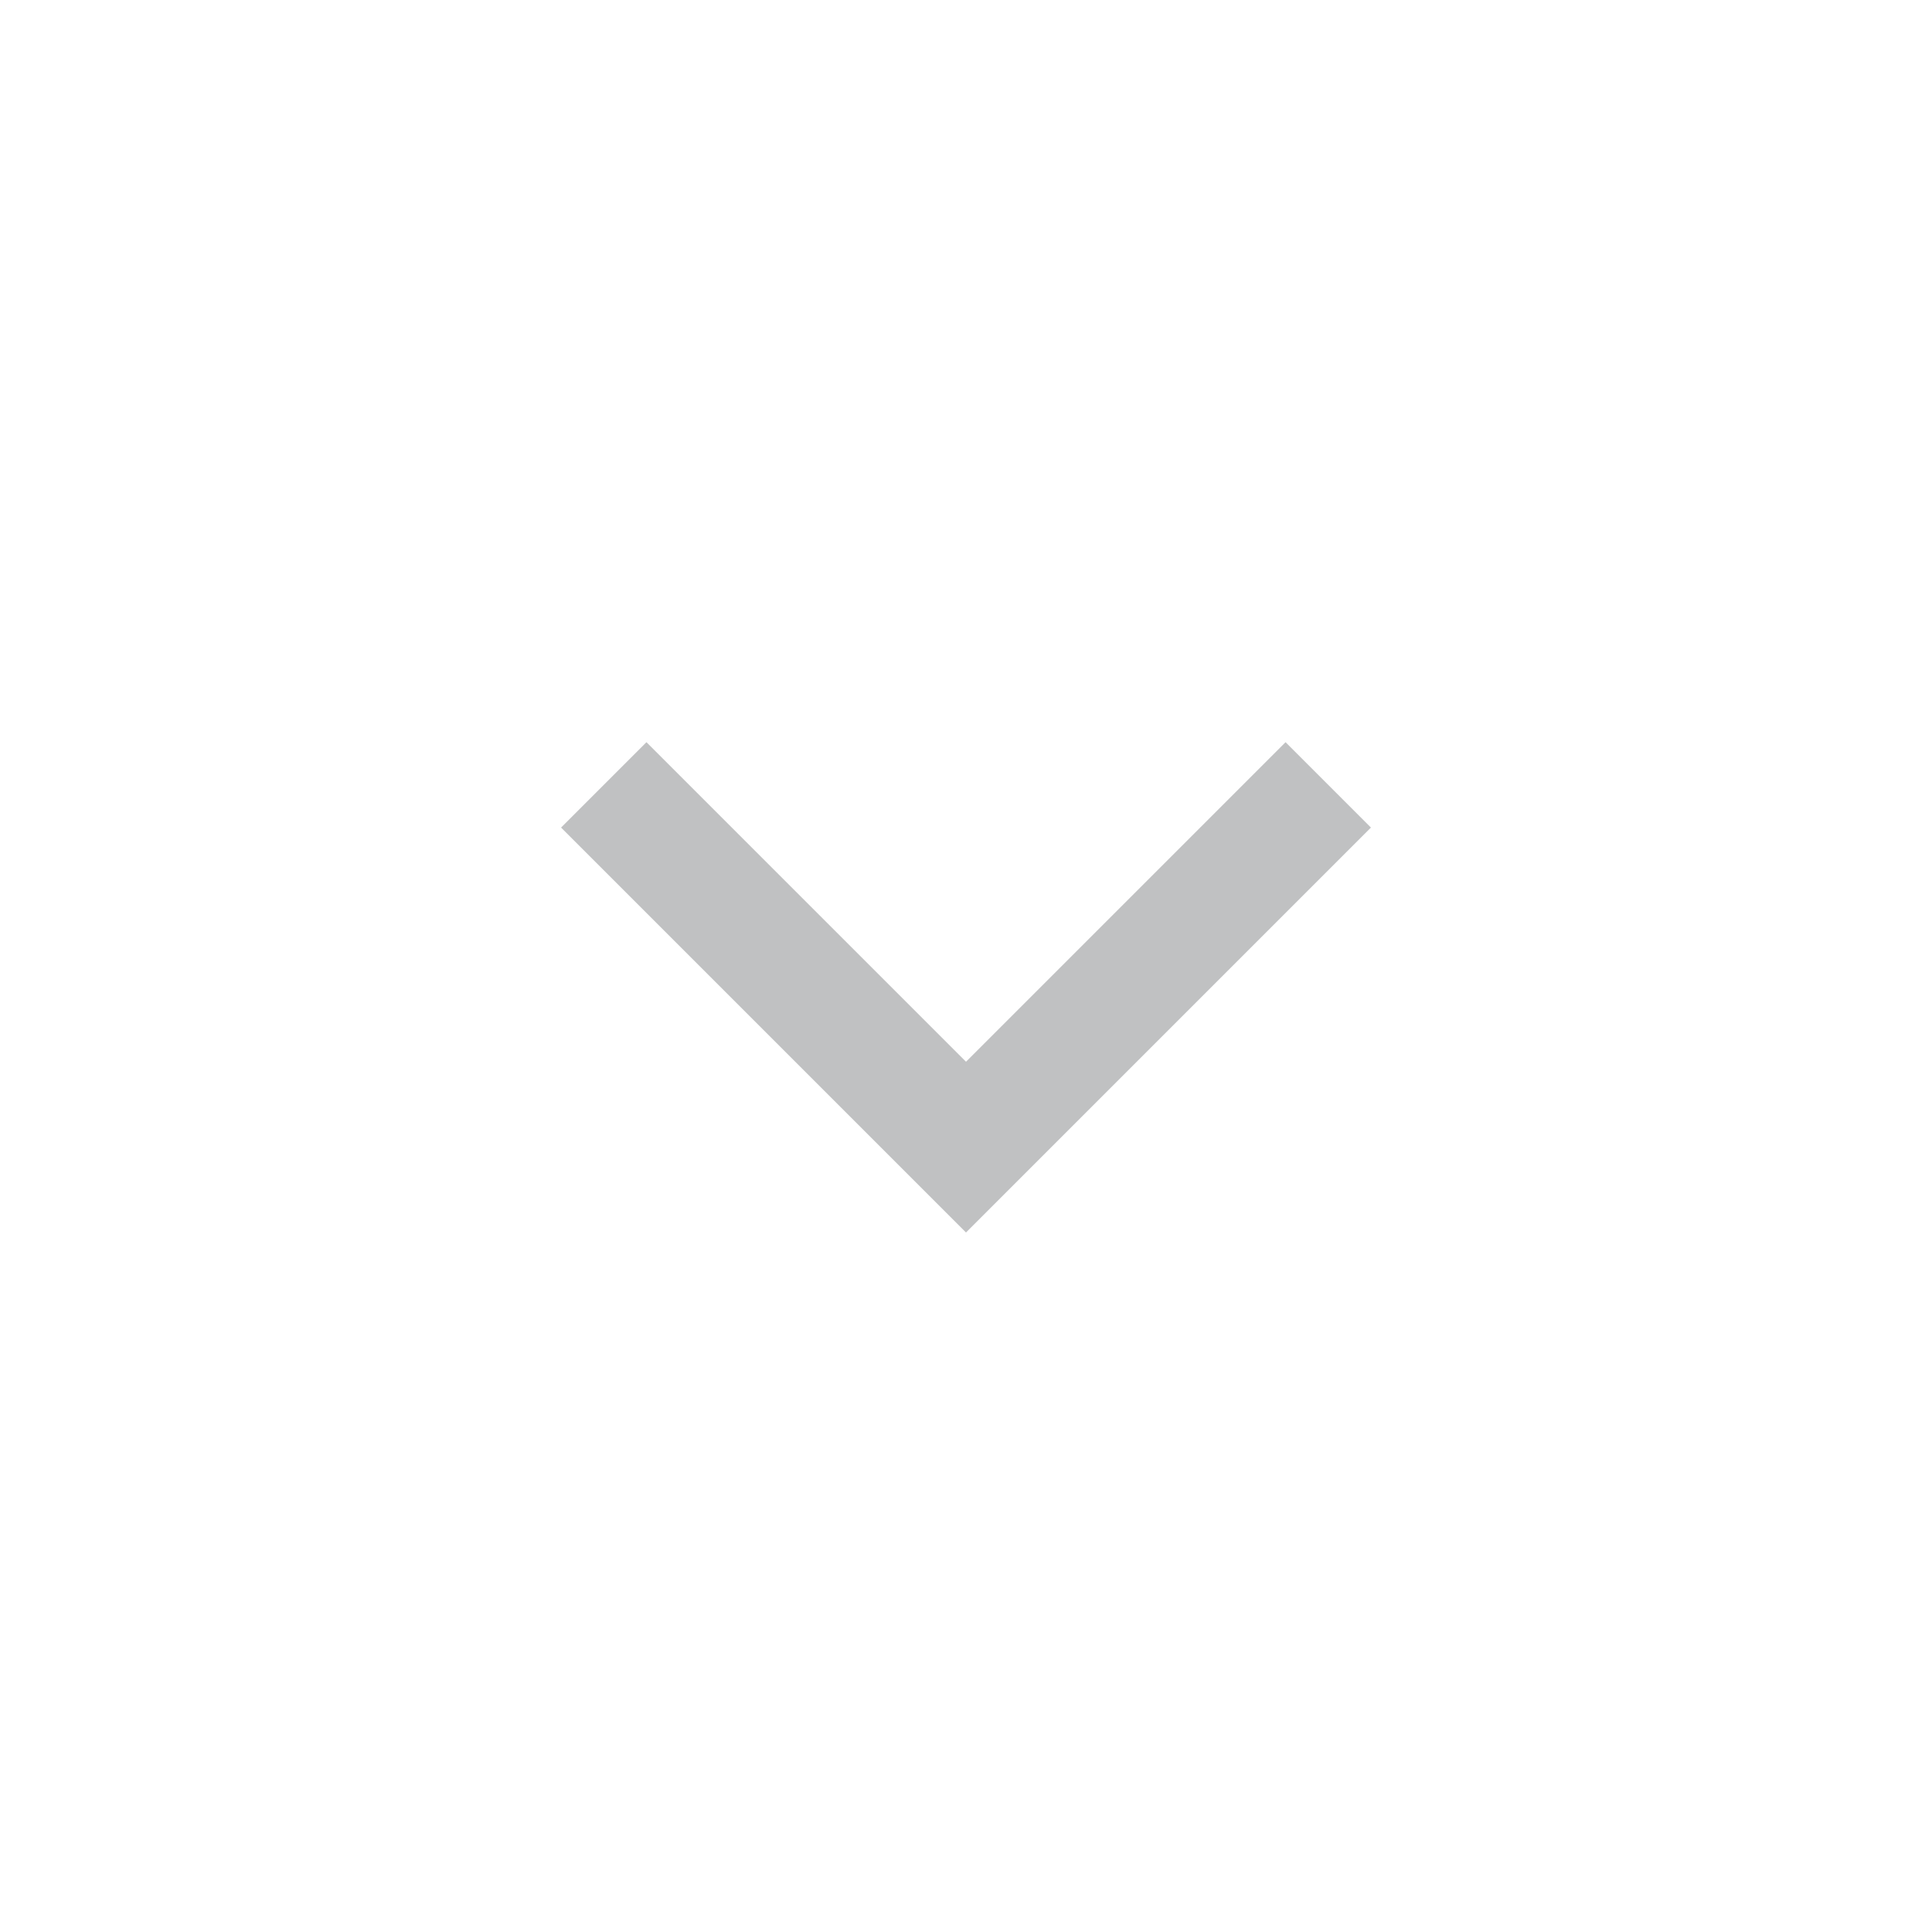
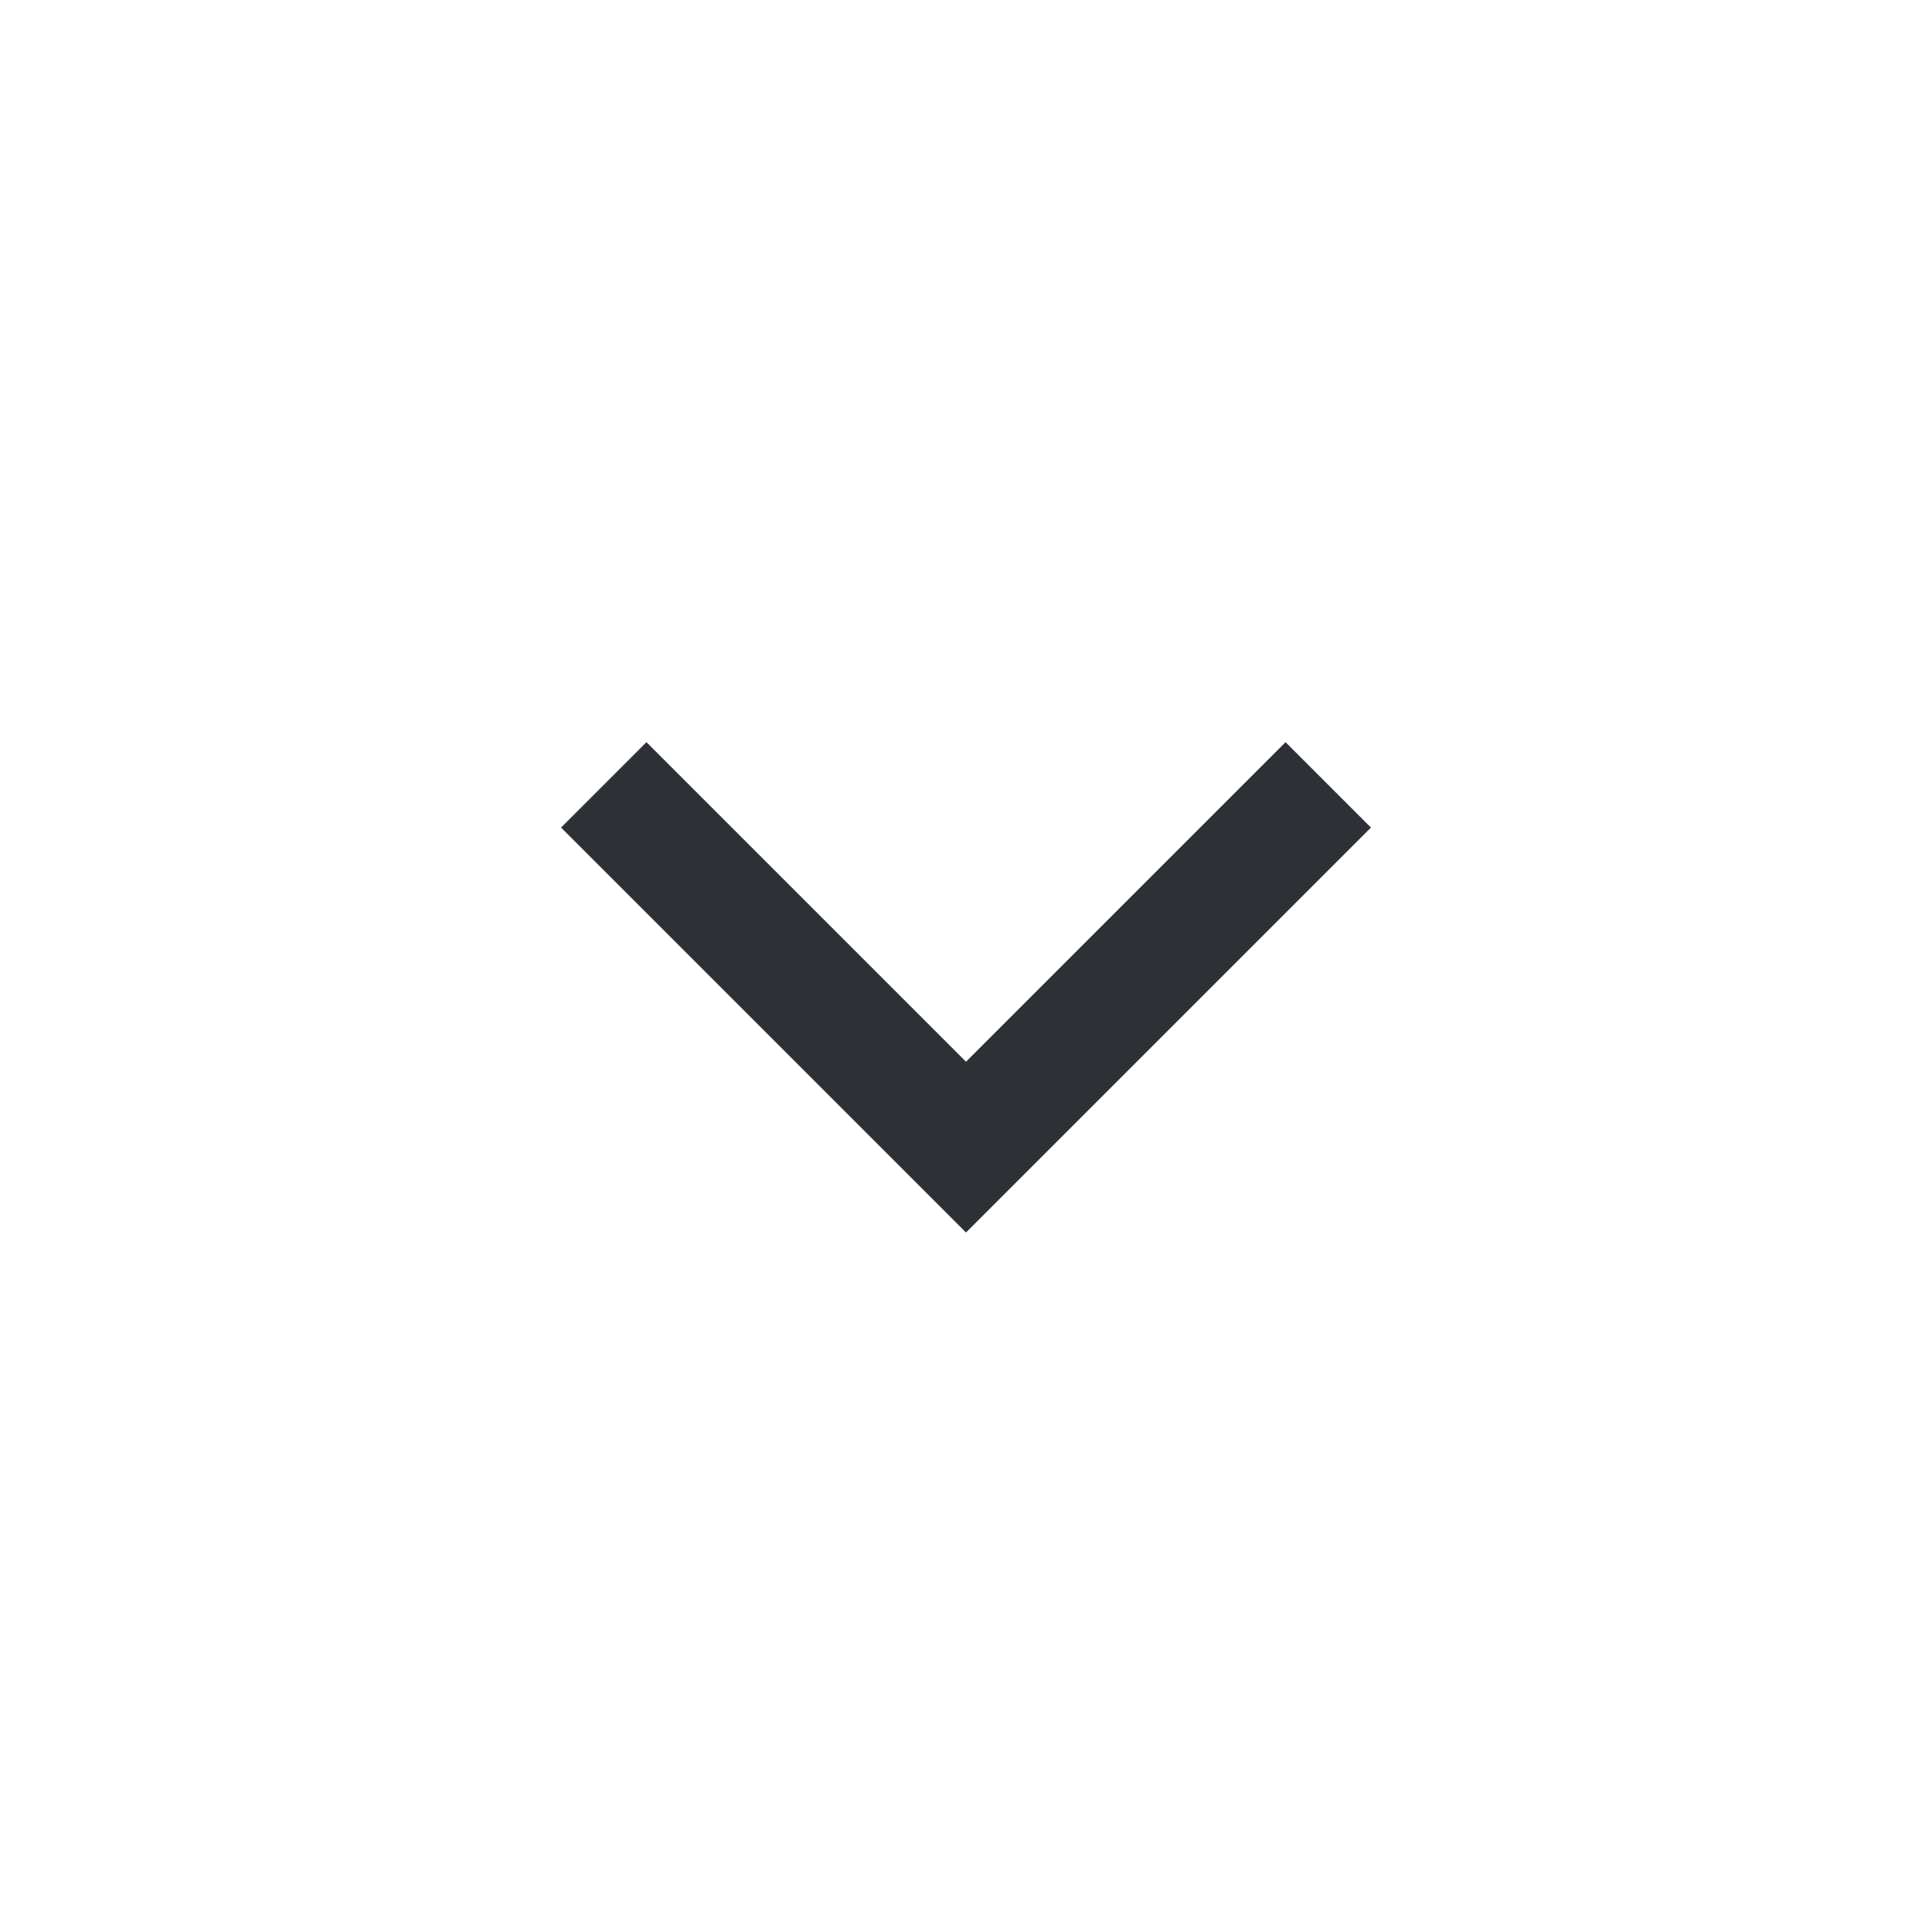
<svg xmlns="http://www.w3.org/2000/svg" width="32" height="32" viewBox="0 0 32 32" fill="none">
-   <path d="M10 13L16 19L22 13" stroke="#2D3035" stroke-opacity="0.3" stroke-width="2" />
+   <path d="M10 13L16 19L22 13" stroke="#2D3035" stroke-width="2" />
</svg>
